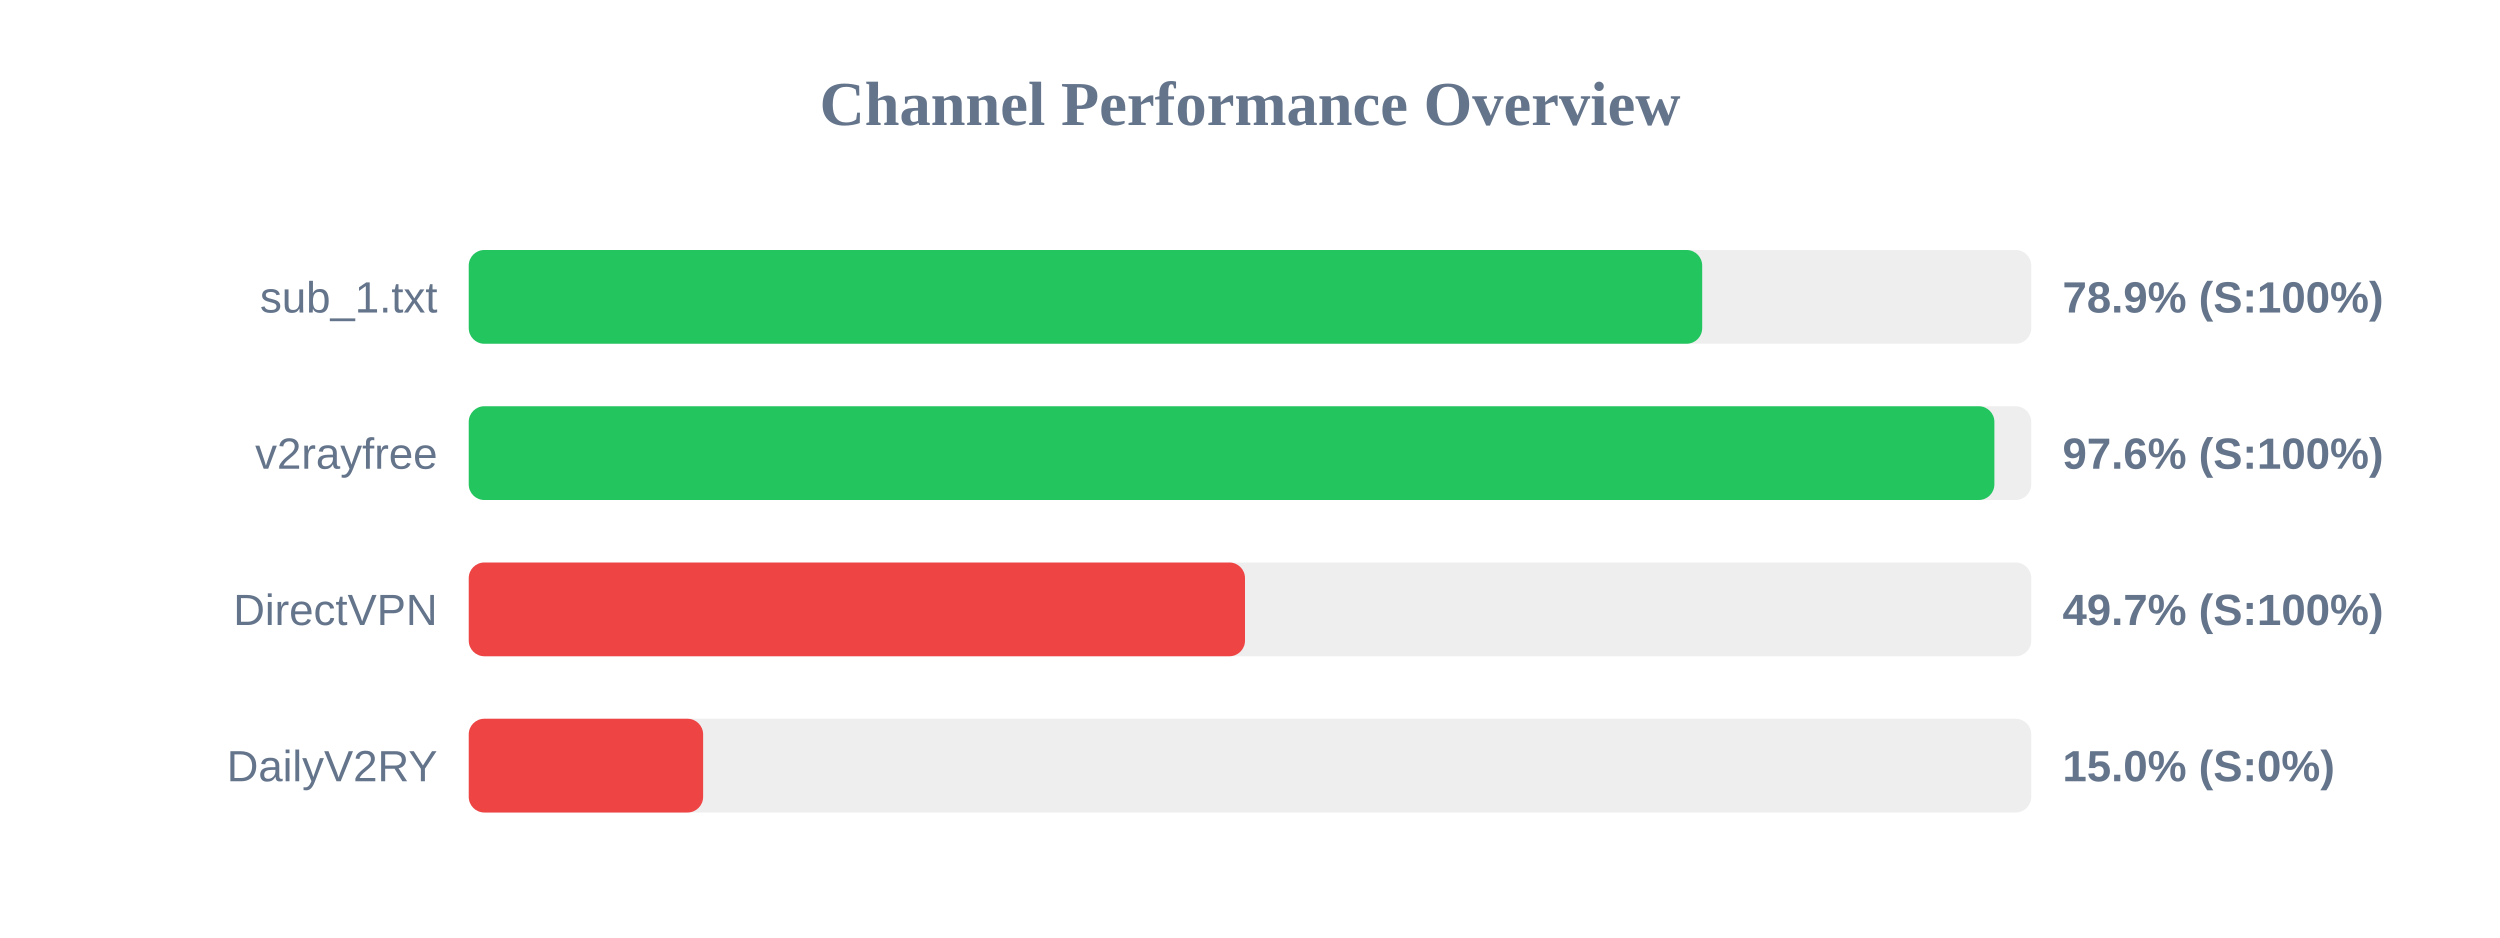
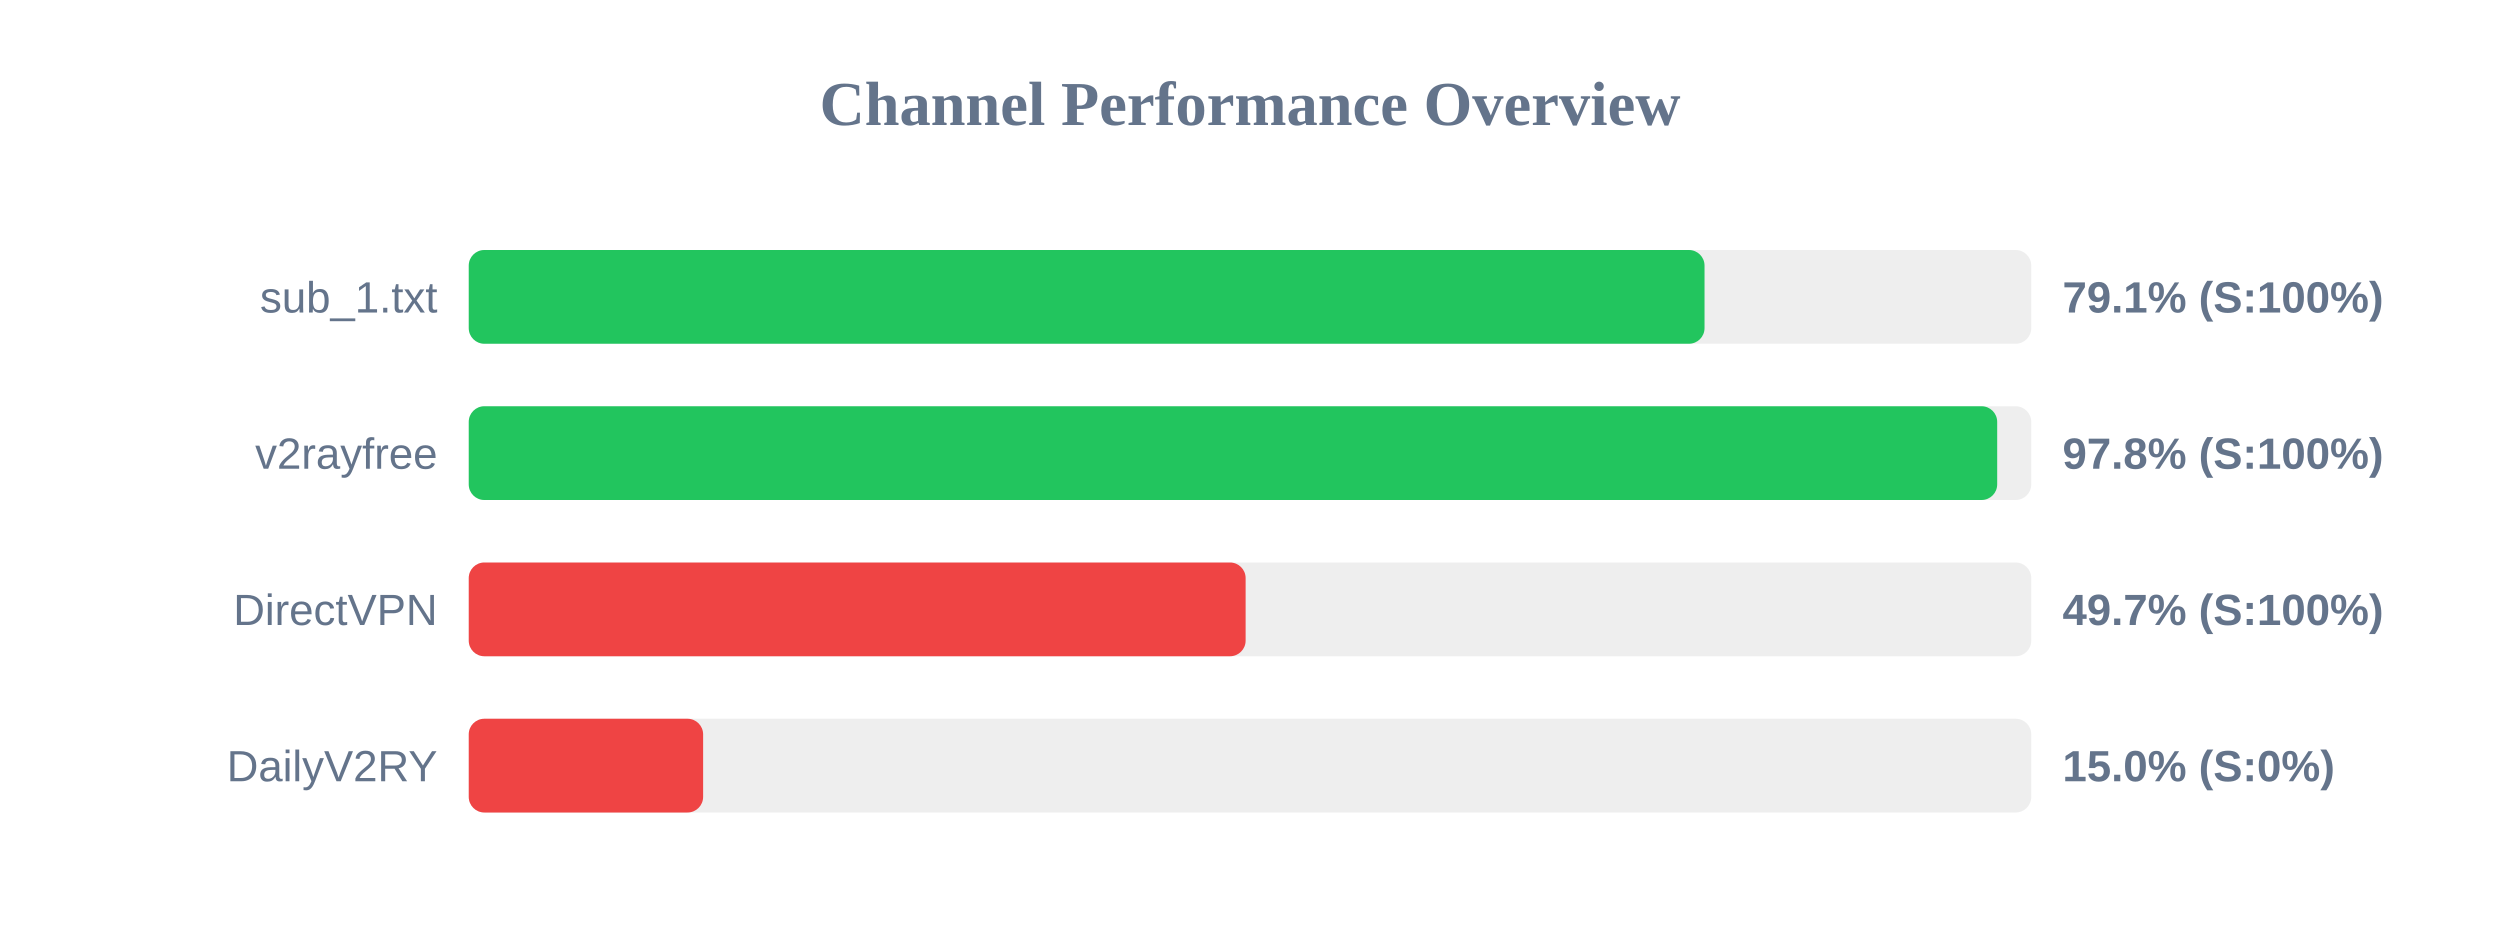
<svg xmlns="http://www.w3.org/2000/svg" width="800" height="300" version="1.1">
  <style>
        .row { font: 14px Arial; fill: #64748b; }
        .score { font: bold 14px Arial; fill: #64748b; }
    </style>
  <text x="400" y="40" text-anchor="middle" font-size="20px" font-weight="bold" fill="#64748b">Channel Performance Overview</text>
  <rect x="150" y="80" width="500" height="30" fill="#eee" rx="5" />
-   <rect x="150" y="80" width="394.7" height="30" fill="#22c55e" rx="5" />
+   <rect x="150" y="80" width="395.45" height="30" fill="#22c55e" rx="5" />
  <text x="140" y="100" text-anchor="end" class="row">sub_1.txt</text>
-   <text x="660" y="100" text-anchor="start" class="score">78.9% (S:100%)</text>
+   <text x="660" y="100" text-anchor="start" class="score">79.1% (S:100%)</text>
  <rect x="150" y="130" width="500" height="30" fill="#eee" rx="5" />
-   <rect x="150" y="130" width="488.2" height="30" fill="#22c55e" rx="5" />
+   <rect x="150" y="130" width="489.1" height="30" fill="#22c55e" rx="5" />
  <text x="140" y="150" text-anchor="end" class="row">v2rayfree</text>
-   <text x="660" y="150" text-anchor="start" class="score">97.6% (S:100%)</text>
+   <text x="660" y="150" text-anchor="start" class="score">97.8% (S:100%)</text>
  <rect x="150" y="180" width="500" height="30" fill="#eee" rx="5" />
-   <rect x="150" y="180" width="248.4" height="30" fill="#ef4444" rx="5" />
+   <rect x="150" y="180" width="248.6" height="30" fill="#ef4444" rx="5" />
  <text x="140" y="200" text-anchor="end" class="row">DirectVPN</text>
  <text x="660" y="200" text-anchor="start" class="score">49.7% (S:100%)</text>
  <rect x="150" y="230" width="500" height="30" fill="#eee" rx="5" />
  <rect x="150" y="230" width="75.0" height="30" fill="#ef4444" rx="5" />
  <text x="140" y="250" text-anchor="end" class="row">DailyV2RY</text>
  <text x="660" y="250" text-anchor="start" class="score">15.0% (S:0%)</text>
</svg>
